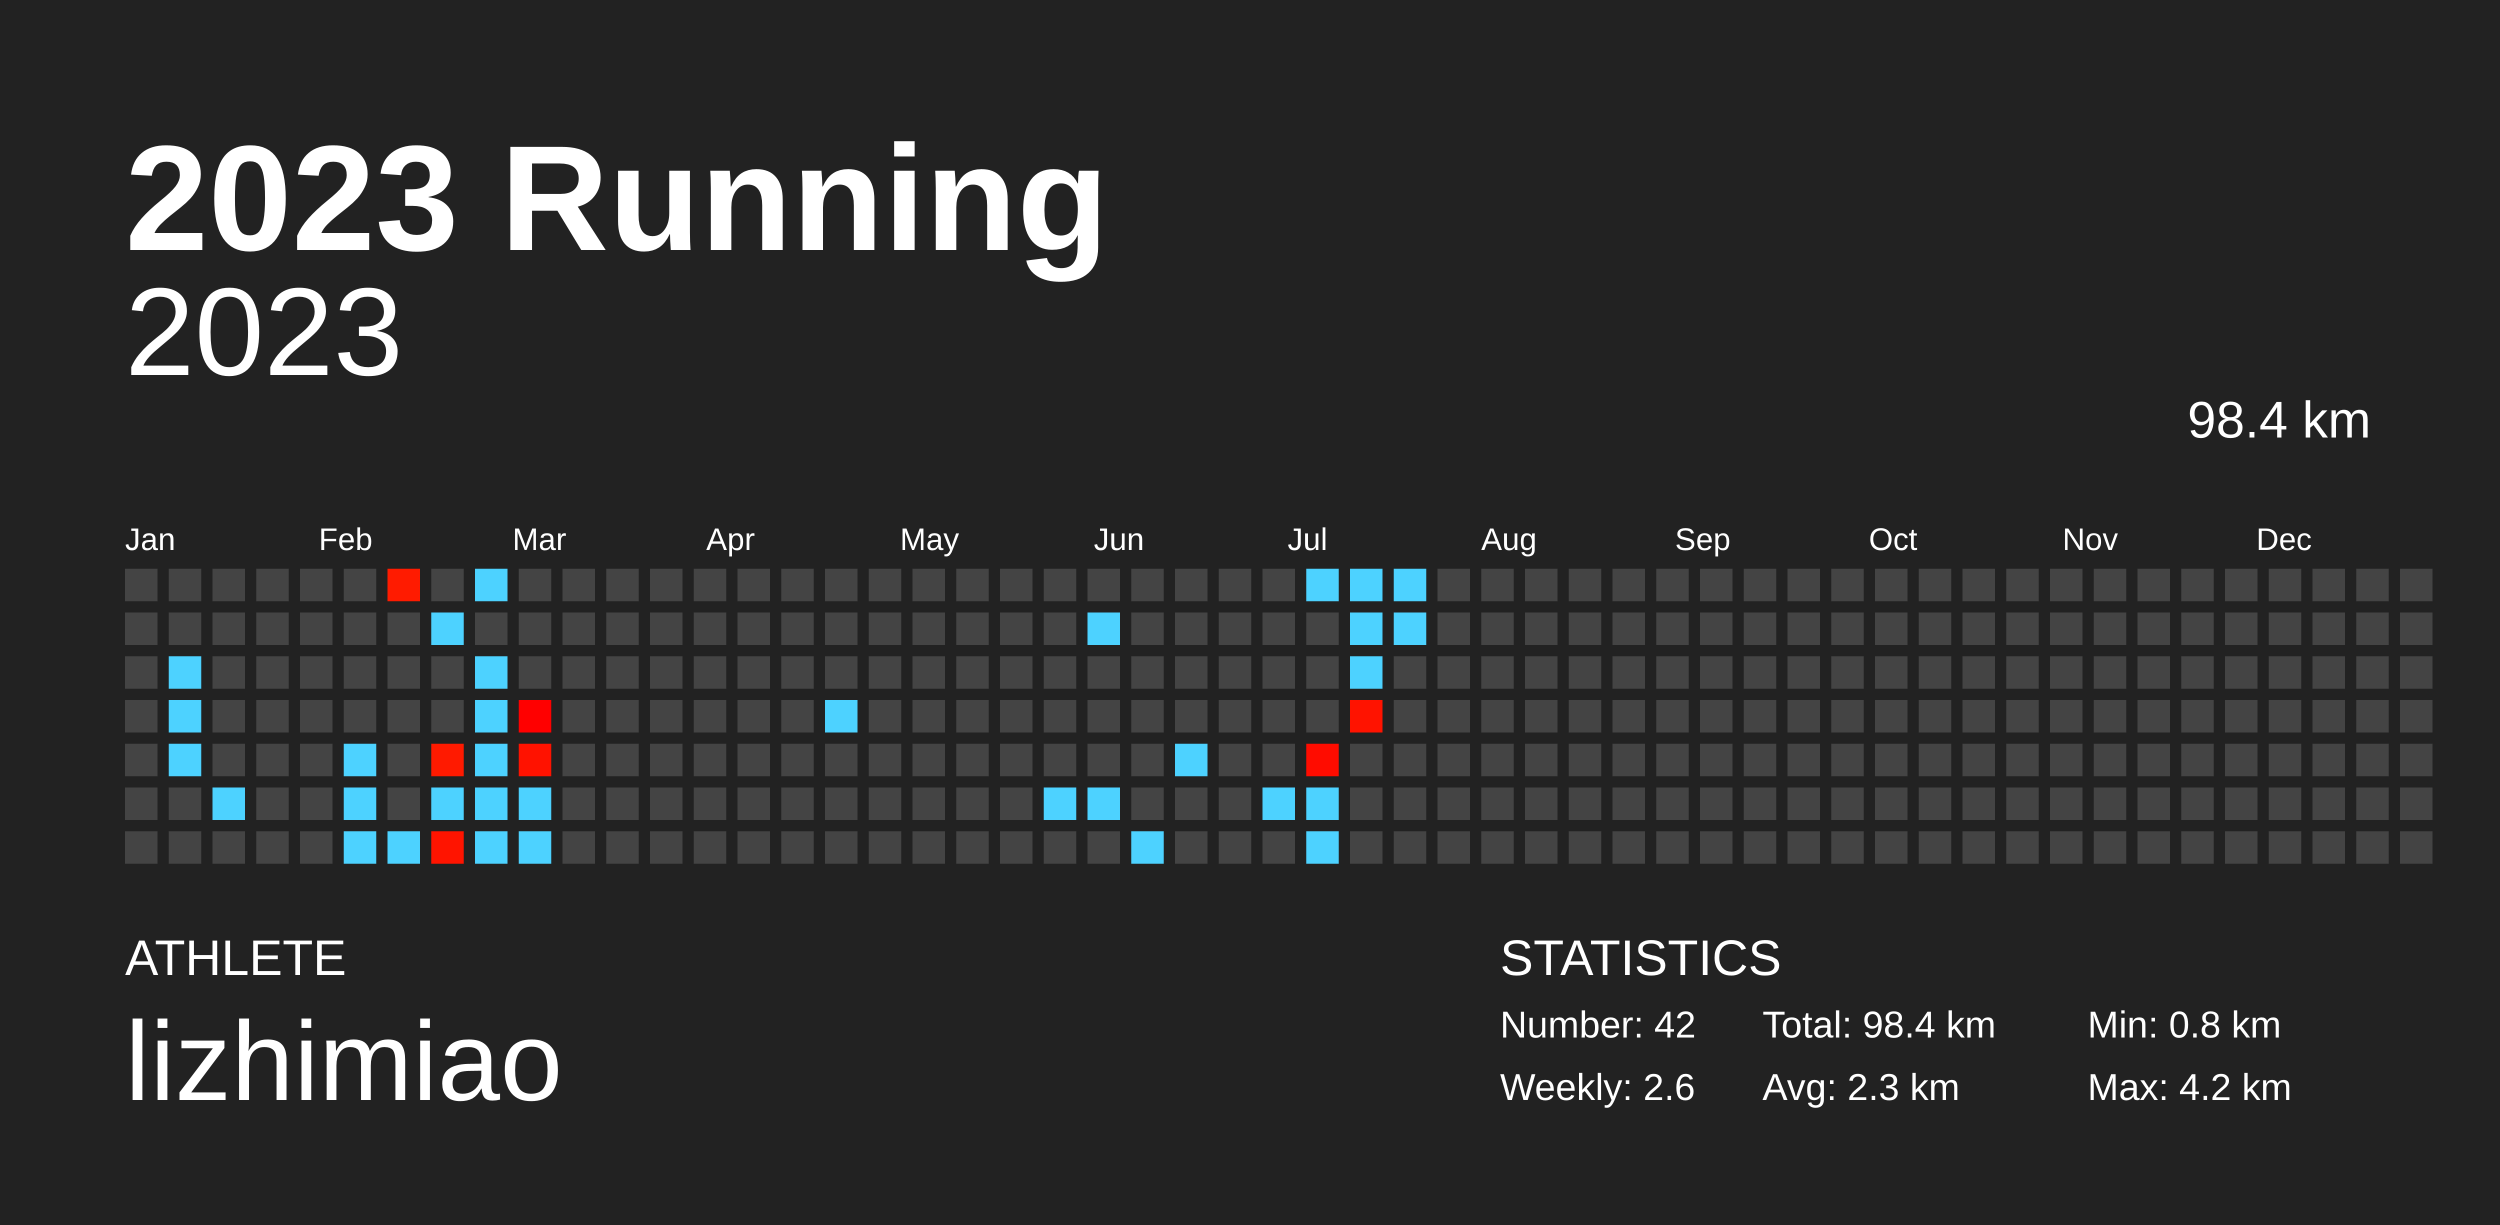
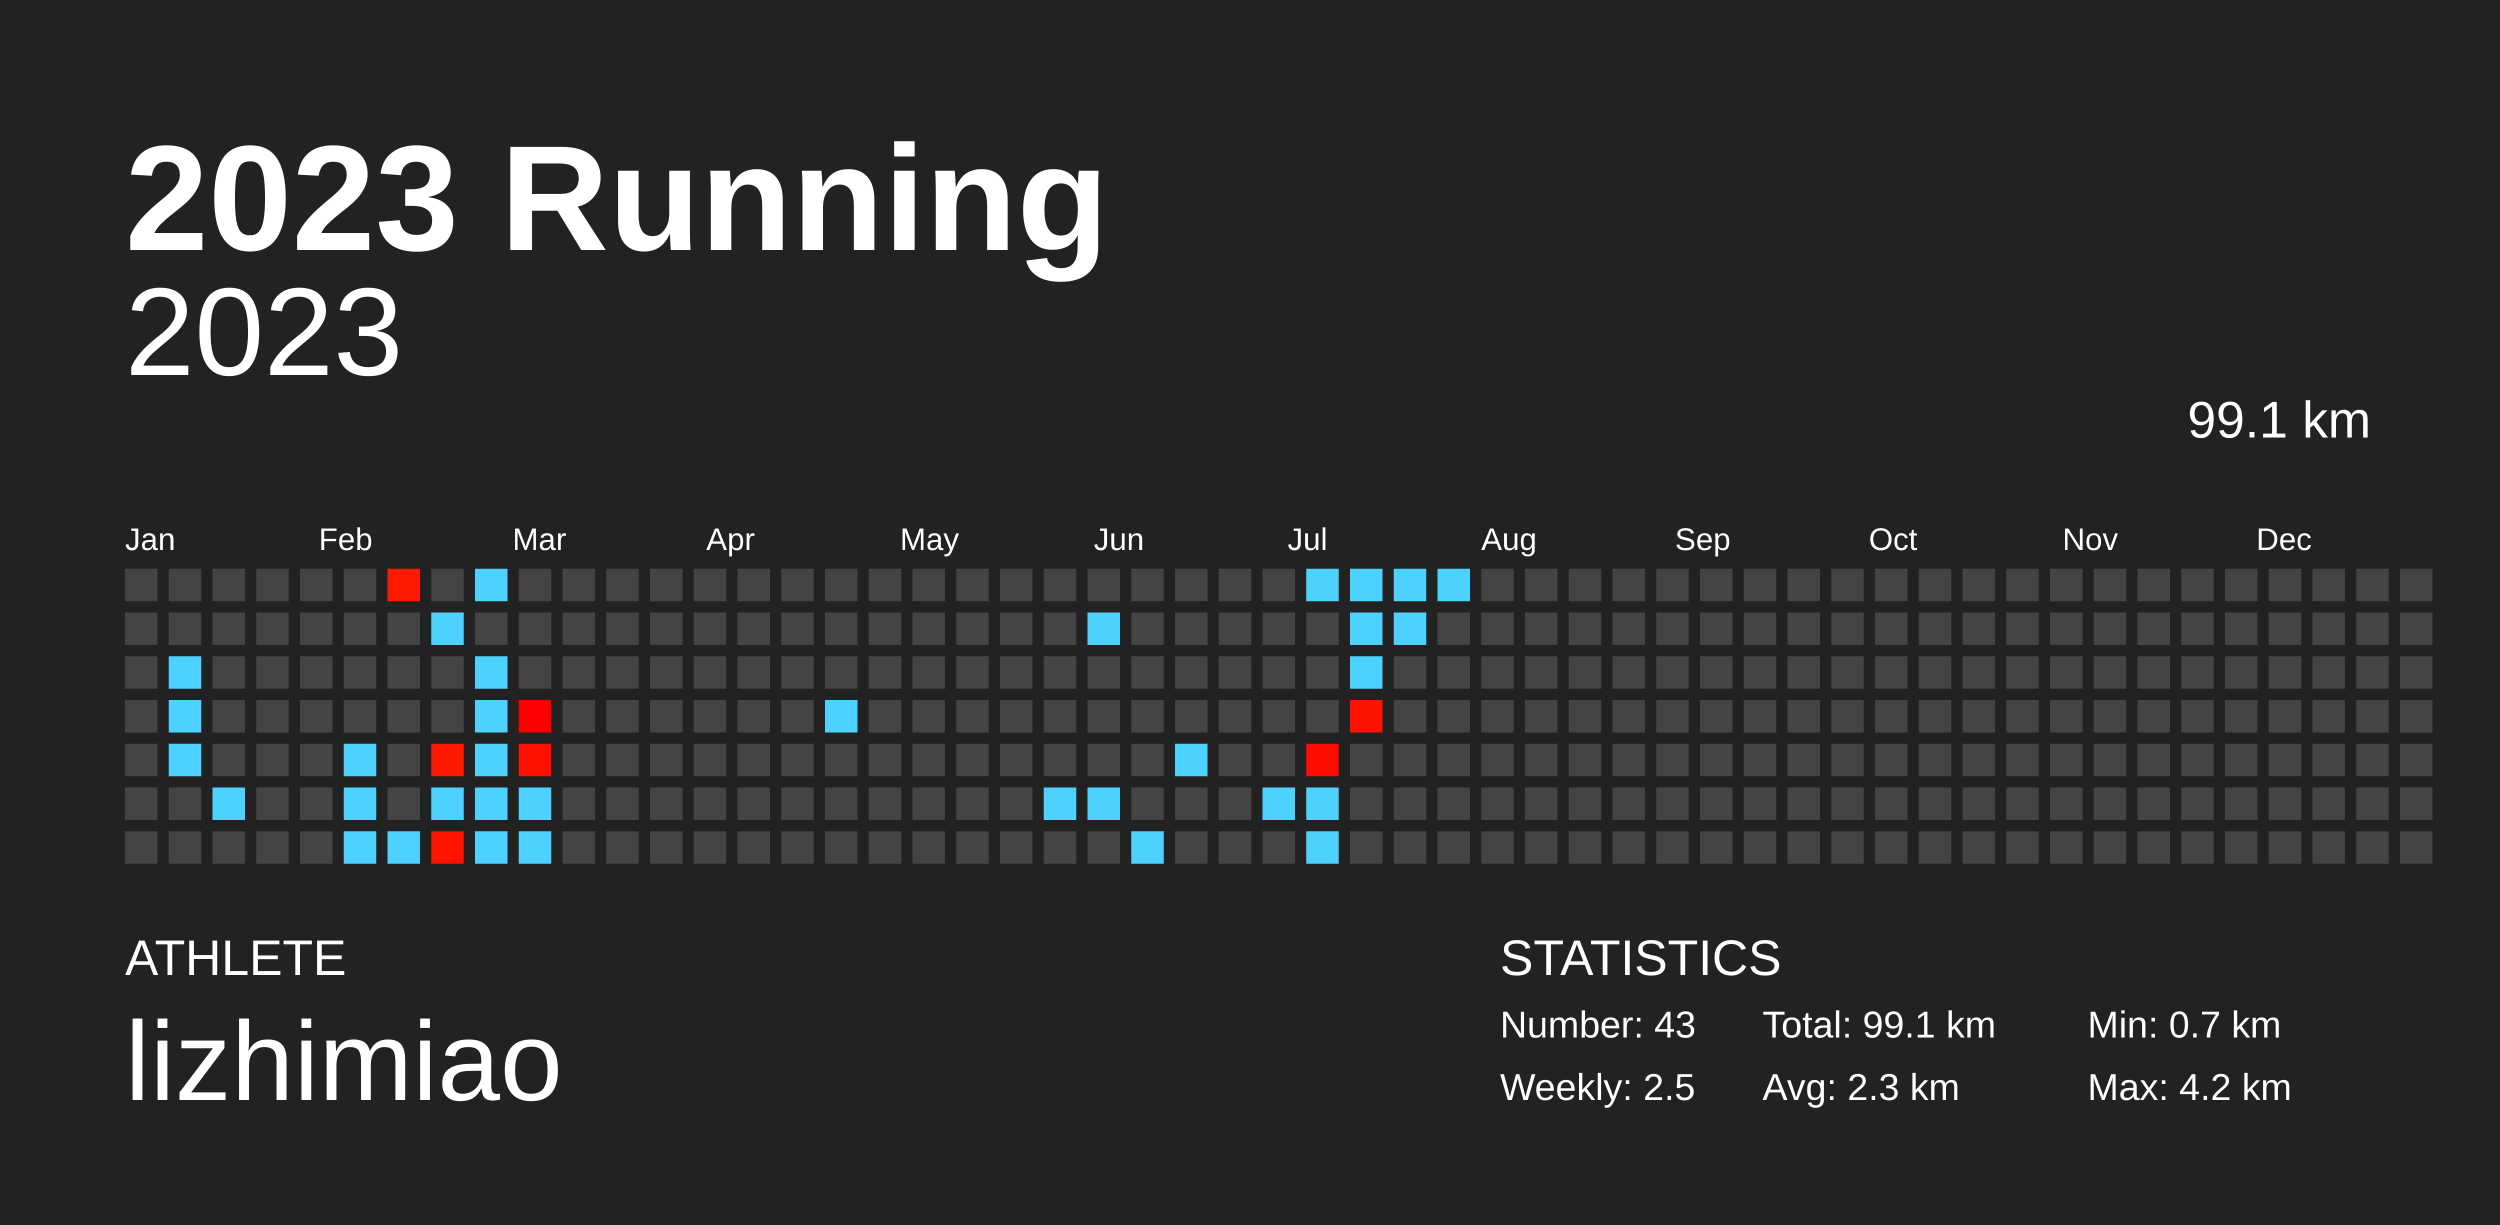
<svg xmlns="http://www.w3.org/2000/svg" baseProfile="full" height="98mm" version="1.1" viewBox="0,0,200,98" width="200mm">
  <defs />
  <rect fill="#222222" height="98" width="200" x="0" y="0" />
  <text fill="#FFFFFF" style="font-size:12px; font-family:Arial; font-weight:bold;" x="10" y="20">2023 Running</text>
  <text fill="#FFFFFF" style="font-size:4px; font-family:Arial" x="10" y="78">ATHLETE</text>
  <text fill="#FFFFFF" style="font-size:9px; font-family:Arial" x="10" y="88">lizhimiao</text>
  <text fill="#FFFFFF" style="font-size:4px; font-family:Arial" x="120" y="78">STATISTICS</text>
-   <text fill="#FFFFFF" style="font-size:3px; font-family:Arial" x="120" y="83">Number: 42</text>
-   <text fill="#FFFFFF" style="font-size:3px; font-family:Arial" x="120" y="88">Weekly: 2.6</text>
-   <text fill="#FFFFFF" style="font-size:3px; font-family:Arial" x="141" y="83">Total: 98.4 km</text>
+   <text fill="#FFFFFF" style="font-size:3px; font-family:Arial" x="120" y="83">Number: 43</text>
+   <text fill="#FFFFFF" style="font-size:3px; font-family:Arial" x="120" y="88">Weekly: 2.5</text>
+   <text fill="#FFFFFF" style="font-size:3px; font-family:Arial" x="141" y="83">Total: 99.1 km</text>
  <text fill="#FFFFFF" style="font-size:3px; font-family:Arial" x="141" y="88">Avg: 2.3 km</text>
-   <text fill="#FFFFFF" style="font-size:3px; font-family:Arial" x="167" y="83">Min: 0.8 km</text>
+   <text fill="#FFFFFF" style="font-size:3px; font-family:Arial" x="167" y="83">Min: 0.7 km</text>
  <text fill="#FFFFFF" style="font-size:3px; font-family:Arial" x="167" y="88">Max: 4.2 km</text>
  <text alignment-baseline="hanging" fill="#FFFFFF" style="font-size:10.0px; font-family:Arial;" x="10" y="30">2023</text>
-   <text alignment-baseline="hanging" fill="#FFFFFF" style="font-size:4.125px; font-family:Arial;" x="175" y="35">98.4 km</text>
+   <text alignment-baseline="hanging" fill="#FFFFFF" style="font-size:4.125px; font-family:Arial;" x="175" y="35">99.1 km</text>
  <text fill="#FFFFFF" style="font-size:2.5px; font-family:Arial" x="10.0" y="44">Jan</text>
  <text fill="#FFFFFF" style="font-size:2.5px; font-family:Arial" x="25.5" y="44">Feb</text>
  <text fill="#FFFFFF" style="font-size:2.5px; font-family:Arial" x="41.0" y="44">Mar</text>
  <text fill="#FFFFFF" style="font-size:2.5px; font-family:Arial" x="56.5" y="44">Apr</text>
  <text fill="#FFFFFF" style="font-size:2.5px; font-family:Arial" x="72.0" y="44">May</text>
  <text fill="#FFFFFF" style="font-size:2.5px; font-family:Arial" x="87.5" y="44">Jun</text>
  <text fill="#FFFFFF" style="font-size:2.5px; font-family:Arial" x="103.0" y="44">Jul</text>
  <text fill="#FFFFFF" style="font-size:2.5px; font-family:Arial" x="118.5" y="44">Aug</text>
  <text fill="#FFFFFF" style="font-size:2.5px; font-family:Arial" x="134.0" y="44">Sep</text>
  <text fill="#FFFFFF" style="font-size:2.5px; font-family:Arial" x="149.5" y="44">Oct</text>
  <text fill="#FFFFFF" style="font-size:2.5px; font-family:Arial" x="165.0" y="44">Nov</text>
  <text fill="#FFFFFF" style="font-size:2.5px; font-family:Arial" x="180.5" y="44">Dec</text>
  <rect fill="#444444" height="2.6" width="2.6" x="10.0" y="45.5" />
  <rect fill="#444444" height="2.6" width="2.6" x="10.0" y="49.0" />
  <rect fill="#444444" height="2.6" width="2.6" x="10.0" y="52.5" />
  <rect fill="#444444" height="2.6" width="2.6" x="10.0" y="56.0" />
  <rect fill="#444444" height="2.6" width="2.6" x="10.0" y="59.5" />
  <rect fill="#444444" height="2.6" width="2.6" x="10.0" y="63.0" />
  <rect fill="#444444" height="2.6" width="2.6" x="10.0" y="66.5" />
  <rect fill="#444444" height="2.6" width="2.6" x="13.5" y="45.5" />
  <rect fill="#444444" height="2.6" width="2.6" x="13.5" y="49.0" />
  <rect fill="#4dd2ff" height="2.6" width="2.6" x="13.5" y="52.5" />
  <rect fill="#4dd2ff" height="2.6" width="2.6" x="13.5" y="56.0" />
  <rect fill="#4dd2ff" height="2.6" width="2.6" x="13.5" y="59.5" />
  <rect fill="#444444" height="2.6" width="2.6" x="13.5" y="63.0" />
  <rect fill="#444444" height="2.6" width="2.6" x="13.5" y="66.5" />
  <rect fill="#444444" height="2.6" width="2.6" x="17.0" y="45.5" />
  <rect fill="#444444" height="2.6" width="2.6" x="17.0" y="49.0" />
  <rect fill="#444444" height="2.6" width="2.6" x="17.0" y="52.5" />
  <rect fill="#444444" height="2.6" width="2.6" x="17.0" y="56.0" />
  <rect fill="#444444" height="2.6" width="2.6" x="17.0" y="59.5" />
  <rect fill="#4dd2ff" height="2.6" width="2.6" x="17.0" y="63.0" />
  <rect fill="#444444" height="2.6" width="2.6" x="17.0" y="66.5" />
  <rect fill="#444444" height="2.6" width="2.6" x="20.5" y="45.5" />
  <rect fill="#444444" height="2.6" width="2.6" x="20.5" y="49.0" />
  <rect fill="#444444" height="2.6" width="2.6" x="20.5" y="52.5" />
  <rect fill="#444444" height="2.6" width="2.6" x="20.5" y="56.0" />
  <rect fill="#444444" height="2.6" width="2.6" x="20.5" y="59.5" />
  <rect fill="#444444" height="2.6" width="2.6" x="20.5" y="63.0" />
  <rect fill="#444444" height="2.6" width="2.6" x="20.5" y="66.5" />
  <rect fill="#444444" height="2.6" width="2.6" x="24.0" y="45.5" />
  <rect fill="#444444" height="2.6" width="2.6" x="24.0" y="49.0" />
  <rect fill="#444444" height="2.6" width="2.6" x="24.0" y="52.5" />
  <rect fill="#444444" height="2.6" width="2.6" x="24.0" y="56.0" />
  <rect fill="#444444" height="2.6" width="2.6" x="24.0" y="59.5" />
  <rect fill="#444444" height="2.6" width="2.6" x="24.0" y="63.0" />
  <rect fill="#444444" height="2.6" width="2.6" x="24.0" y="66.5" />
  <rect fill="#444444" height="2.6" width="2.6" x="27.5" y="45.5" />
  <rect fill="#444444" height="2.6" width="2.6" x="27.5" y="49.0" />
  <rect fill="#444444" height="2.6" width="2.6" x="27.5" y="52.5" />
  <rect fill="#444444" height="2.6" width="2.6" x="27.5" y="56.0" />
  <rect fill="#4dd2ff" height="2.6" width="2.6" x="27.5" y="59.5" />
  <rect fill="#4dd2ff" height="2.6" width="2.6" x="27.5" y="63.0" />
  <rect fill="#4dd2ff" height="2.6" width="2.6" x="27.5" y="66.5" />
-   <rect fill="#ff1b00" height="2.6" width="2.6" x="31.0" y="45.5" />
+   <rect fill="#ff1a00" height="2.6" width="2.6" x="31.0" y="45.5" />
  <rect fill="#444444" height="2.6" width="2.6" x="31.0" y="49.0" />
  <rect fill="#444444" height="2.6" width="2.6" x="31.0" y="52.5" />
  <rect fill="#444444" height="2.6" width="2.6" x="31.0" y="56.0" />
  <rect fill="#444444" height="2.6" width="2.6" x="31.0" y="59.5" />
  <rect fill="#444444" height="2.6" width="2.6" x="31.0" y="63.0" />
  <rect fill="#4dd2ff" height="2.6" width="2.6" x="31.0" y="66.5" />
  <rect fill="#444444" height="2.6" width="2.6" x="34.5" y="45.5" />
  <rect fill="#4dd2ff" height="2.6" width="2.6" x="34.5" y="49.0" />
  <rect fill="#444444" height="2.6" width="2.6" x="34.5" y="52.5" />
  <rect fill="#444444" height="2.6" width="2.6" x="34.5" y="56.0" />
-   <rect fill="#ff1a00" height="2.6" width="2.6" x="34.5" y="59.5" />
+   <rect fill="#ff1900" height="2.6" width="2.6" x="34.5" y="59.5" />
  <rect fill="#4dd2ff" height="2.6" width="2.6" x="34.5" y="63.0" />
  <rect fill="#ff1400" height="2.6" width="2.6" x="34.5" y="66.5" />
  <rect fill="#4dd2ff" height="2.6" width="2.6" x="38.0" y="45.5" />
  <rect fill="#444444" height="2.6" width="2.6" x="38.0" y="49.0" />
  <rect fill="#4dd2ff" height="2.6" width="2.6" x="38.0" y="52.5" />
  <rect fill="#4dd2ff" height="2.6" width="2.6" x="38.0" y="56.0" />
  <rect fill="#4dd2ff" height="2.6" width="2.6" x="38.0" y="59.5" />
  <rect fill="#4dd2ff" height="2.6" width="2.6" x="38.0" y="63.0" />
  <rect fill="#4dd2ff" height="2.6" width="2.6" x="38.0" y="66.5" />
  <rect fill="#444444" height="2.6" width="2.6" x="41.5" y="45.5" />
  <rect fill="#444444" height="2.6" width="2.6" x="41.5" y="49.0" />
  <rect fill="#444444" height="2.6" width="2.6" x="41.5" y="52.5" />
  <rect fill="#ff0000" height="2.6" width="2.6" x="41.5" y="56.0" />
-   <rect fill="#ff1200" height="2.6" width="2.6" x="41.5" y="59.5" />
+   <rect fill="#ff1100" height="2.6" width="2.6" x="41.5" y="59.5" />
  <rect fill="#4dd2ff" height="2.6" width="2.6" x="41.5" y="63.0" />
  <rect fill="#4dd2ff" height="2.6" width="2.6" x="41.5" y="66.5" />
  <rect fill="#444444" height="2.6" width="2.6" x="45.0" y="45.5" />
  <rect fill="#444444" height="2.6" width="2.6" x="45.0" y="49.0" />
  <rect fill="#444444" height="2.6" width="2.6" x="45.0" y="52.5" />
  <rect fill="#444444" height="2.6" width="2.6" x="45.0" y="56.0" />
  <rect fill="#444444" height="2.6" width="2.6" x="45.0" y="59.5" />
  <rect fill="#444444" height="2.6" width="2.6" x="45.0" y="63.0" />
  <rect fill="#444444" height="2.6" width="2.6" x="45.0" y="66.5" />
  <rect fill="#444444" height="2.6" width="2.6" x="48.5" y="45.5" />
  <rect fill="#444444" height="2.6" width="2.6" x="48.5" y="49.0" />
  <rect fill="#444444" height="2.6" width="2.6" x="48.5" y="52.5" />
  <rect fill="#444444" height="2.6" width="2.6" x="48.5" y="56.0" />
  <rect fill="#444444" height="2.6" width="2.6" x="48.5" y="59.5" />
  <rect fill="#444444" height="2.6" width="2.6" x="48.5" y="63.0" />
  <rect fill="#444444" height="2.6" width="2.6" x="48.5" y="66.5" />
  <rect fill="#444444" height="2.6" width="2.6" x="52.0" y="45.5" />
  <rect fill="#444444" height="2.6" width="2.6" x="52.0" y="49.0" />
  <rect fill="#444444" height="2.6" width="2.6" x="52.0" y="52.5" />
  <rect fill="#444444" height="2.6" width="2.6" x="52.0" y="56.0" />
  <rect fill="#444444" height="2.6" width="2.6" x="52.0" y="59.5" />
  <rect fill="#444444" height="2.6" width="2.6" x="52.0" y="63.0" />
  <rect fill="#444444" height="2.6" width="2.6" x="52.0" y="66.5" />
  <rect fill="#444444" height="2.6" width="2.6" x="55.5" y="45.5" />
  <rect fill="#444444" height="2.6" width="2.6" x="55.5" y="49.0" />
  <rect fill="#444444" height="2.6" width="2.6" x="55.5" y="52.5" />
  <rect fill="#444444" height="2.6" width="2.6" x="55.5" y="56.0" />
  <rect fill="#444444" height="2.6" width="2.6" x="55.5" y="59.5" />
  <rect fill="#444444" height="2.6" width="2.6" x="55.5" y="63.0" />
  <rect fill="#444444" height="2.6" width="2.6" x="55.5" y="66.5" />
  <rect fill="#444444" height="2.6" width="2.6" x="59.0" y="45.5" />
  <rect fill="#444444" height="2.6" width="2.6" x="59.0" y="49.0" />
  <rect fill="#444444" height="2.6" width="2.6" x="59.0" y="52.5" />
  <rect fill="#444444" height="2.6" width="2.6" x="59.0" y="56.0" />
  <rect fill="#444444" height="2.6" width="2.6" x="59.0" y="59.5" />
  <rect fill="#444444" height="2.6" width="2.6" x="59.0" y="63.0" />
  <rect fill="#444444" height="2.6" width="2.6" x="59.0" y="66.5" />
  <rect fill="#444444" height="2.6" width="2.6" x="62.5" y="45.5" />
  <rect fill="#444444" height="2.6" width="2.6" x="62.5" y="49.0" />
  <rect fill="#444444" height="2.6" width="2.6" x="62.5" y="52.5" />
  <rect fill="#444444" height="2.6" width="2.6" x="62.5" y="56.0" />
  <rect fill="#444444" height="2.6" width="2.6" x="62.5" y="59.5" />
  <rect fill="#444444" height="2.6" width="2.6" x="62.5" y="63.0" />
  <rect fill="#444444" height="2.6" width="2.6" x="62.5" y="66.5" />
  <rect fill="#444444" height="2.6" width="2.6" x="66.0" y="45.5" />
  <rect fill="#444444" height="2.6" width="2.6" x="66.0" y="49.0" />
  <rect fill="#444444" height="2.6" width="2.6" x="66.0" y="52.5" />
  <rect fill="#4dd2ff" height="2.6" width="2.6" x="66.0" y="56.0" />
  <rect fill="#444444" height="2.6" width="2.6" x="66.0" y="59.5" />
  <rect fill="#444444" height="2.6" width="2.6" x="66.0" y="63.0" />
  <rect fill="#444444" height="2.6" width="2.6" x="66.0" y="66.5" />
  <rect fill="#444444" height="2.6" width="2.6" x="69.5" y="45.5" />
  <rect fill="#444444" height="2.6" width="2.6" x="69.5" y="49.0" />
  <rect fill="#444444" height="2.6" width="2.6" x="69.5" y="52.5" />
  <rect fill="#444444" height="2.6" width="2.6" x="69.5" y="56.0" />
  <rect fill="#444444" height="2.6" width="2.6" x="69.5" y="59.5" />
  <rect fill="#444444" height="2.6" width="2.6" x="69.5" y="63.0" />
  <rect fill="#444444" height="2.6" width="2.6" x="69.5" y="66.5" />
  <rect fill="#444444" height="2.6" width="2.6" x="73.0" y="45.5" />
  <rect fill="#444444" height="2.6" width="2.6" x="73.0" y="49.0" />
  <rect fill="#444444" height="2.6" width="2.6" x="73.0" y="52.5" />
  <rect fill="#444444" height="2.6" width="2.6" x="73.0" y="56.0" />
  <rect fill="#444444" height="2.6" width="2.6" x="73.0" y="59.5" />
  <rect fill="#444444" height="2.6" width="2.6" x="73.0" y="63.0" />
  <rect fill="#444444" height="2.6" width="2.6" x="73.0" y="66.5" />
  <rect fill="#444444" height="2.6" width="2.6" x="76.5" y="45.5" />
  <rect fill="#444444" height="2.6" width="2.6" x="76.5" y="49.0" />
  <rect fill="#444444" height="2.6" width="2.6" x="76.5" y="52.5" />
  <rect fill="#444444" height="2.6" width="2.6" x="76.5" y="56.0" />
  <rect fill="#444444" height="2.6" width="2.6" x="76.5" y="59.5" />
  <rect fill="#444444" height="2.6" width="2.6" x="76.5" y="63.0" />
  <rect fill="#444444" height="2.6" width="2.6" x="76.5" y="66.5" />
  <rect fill="#444444" height="2.6" width="2.6" x="80.0" y="45.5" />
  <rect fill="#444444" height="2.6" width="2.6" x="80.0" y="49.0" />
  <rect fill="#444444" height="2.6" width="2.6" x="80.0" y="52.5" />
  <rect fill="#444444" height="2.6" width="2.6" x="80.0" y="56.0" />
  <rect fill="#444444" height="2.6" width="2.6" x="80.0" y="59.5" />
  <rect fill="#444444" height="2.6" width="2.6" x="80.0" y="63.0" />
  <rect fill="#444444" height="2.6" width="2.6" x="80.0" y="66.5" />
  <rect fill="#444444" height="2.6" width="2.6" x="83.5" y="45.5" />
  <rect fill="#444444" height="2.6" width="2.6" x="83.5" y="49.0" />
  <rect fill="#444444" height="2.6" width="2.6" x="83.5" y="52.5" />
  <rect fill="#444444" height="2.6" width="2.6" x="83.5" y="56.0" />
  <rect fill="#444444" height="2.6" width="2.6" x="83.5" y="59.5" />
  <rect fill="#4dd2ff" height="2.6" width="2.6" x="83.5" y="63.0" />
  <rect fill="#444444" height="2.6" width="2.6" x="83.5" y="66.5" />
  <rect fill="#444444" height="2.6" width="2.6" x="87.0" y="45.5" />
  <rect fill="#4dd2ff" height="2.6" width="2.6" x="87.0" y="49.0" />
  <rect fill="#444444" height="2.6" width="2.6" x="87.0" y="52.5" />
  <rect fill="#444444" height="2.6" width="2.6" x="87.0" y="56.0" />
  <rect fill="#444444" height="2.6" width="2.6" x="87.0" y="59.5" />
  <rect fill="#4dd2ff" height="2.6" width="2.6" x="87.0" y="63.0" />
  <rect fill="#444444" height="2.6" width="2.6" x="87.0" y="66.5" />
  <rect fill="#444444" height="2.6" width="2.6" x="90.5" y="45.5" />
  <rect fill="#444444" height="2.6" width="2.6" x="90.5" y="49.0" />
  <rect fill="#444444" height="2.6" width="2.6" x="90.5" y="52.5" />
  <rect fill="#444444" height="2.6" width="2.6" x="90.5" y="56.0" />
  <rect fill="#444444" height="2.6" width="2.6" x="90.5" y="59.5" />
  <rect fill="#444444" height="2.6" width="2.6" x="90.5" y="63.0" />
  <rect fill="#4dd2ff" height="2.6" width="2.6" x="90.5" y="66.5" />
  <rect fill="#444444" height="2.6" width="2.6" x="94.0" y="45.5" />
  <rect fill="#444444" height="2.6" width="2.6" x="94.0" y="49.0" />
  <rect fill="#444444" height="2.6" width="2.6" x="94.0" y="52.5" />
  <rect fill="#444444" height="2.6" width="2.6" x="94.0" y="56.0" />
  <rect fill="#4dd2ff" height="2.6" width="2.6" x="94.0" y="59.5" />
  <rect fill="#444444" height="2.6" width="2.6" x="94.0" y="63.0" />
  <rect fill="#444444" height="2.6" width="2.6" x="94.0" y="66.5" />
  <rect fill="#444444" height="2.6" width="2.6" x="97.5" y="45.5" />
  <rect fill="#444444" height="2.6" width="2.6" x="97.5" y="49.0" />
  <rect fill="#444444" height="2.6" width="2.6" x="97.5" y="52.5" />
  <rect fill="#444444" height="2.6" width="2.6" x="97.5" y="56.0" />
  <rect fill="#444444" height="2.6" width="2.6" x="97.5" y="59.5" />
  <rect fill="#444444" height="2.6" width="2.6" x="97.5" y="63.0" />
  <rect fill="#444444" height="2.6" width="2.6" x="97.5" y="66.5" />
  <rect fill="#444444" height="2.6" width="2.6" x="101.0" y="45.5" />
  <rect fill="#444444" height="2.6" width="2.6" x="101.0" y="49.0" />
  <rect fill="#444444" height="2.6" width="2.6" x="101.0" y="52.5" />
  <rect fill="#444444" height="2.6" width="2.6" x="101.0" y="56.0" />
  <rect fill="#444444" height="2.6" width="2.6" x="101.0" y="59.5" />
  <rect fill="#4dd2ff" height="2.6" width="2.6" x="101.0" y="63.0" />
  <rect fill="#444444" height="2.6" width="2.6" x="101.0" y="66.5" />
  <rect fill="#4dd2ff" height="2.6" width="2.6" x="104.5" y="45.5" />
  <rect fill="#444444" height="2.6" width="2.6" x="104.5" y="49.0" />
  <rect fill="#444444" height="2.6" width="2.6" x="104.5" y="52.5" />
  <rect fill="#444444" height="2.6" width="2.6" x="104.5" y="56.0" />
  <rect fill="#ff0c00" height="2.6" width="2.6" x="104.5" y="59.5" />
  <rect fill="#4dd2ff" height="2.6" width="2.6" x="104.5" y="63.0" />
  <rect fill="#4dd2ff" height="2.6" width="2.6" x="104.5" y="66.5" />
  <rect fill="#4dd2ff" height="2.6" width="2.6" x="108.0" y="45.5" />
  <rect fill="#4dd2ff" height="2.6" width="2.6" x="108.0" y="49.0" />
  <rect fill="#4dd2ff" height="2.6" width="2.6" x="108.0" y="52.5" />
-   <rect fill="#ff1300" height="2.6" width="2.6" x="108.0" y="56.0" />
+   <rect fill="#ff1200" height="2.6" width="2.6" x="108.0" y="56.0" />
  <rect fill="#444444" height="2.6" width="2.6" x="108.0" y="59.5" />
  <rect fill="#444444" height="2.6" width="2.6" x="108.0" y="63.0" />
  <rect fill="#444444" height="2.6" width="2.6" x="108.0" y="66.5" />
  <rect fill="#4dd2ff" height="2.6" width="2.6" x="111.5" y="45.5" />
  <rect fill="#4dd2ff" height="2.6" width="2.6" x="111.5" y="49.0" />
  <rect fill="#444444" height="2.6" width="2.6" x="111.5" y="52.5" />
  <rect fill="#444444" height="2.6" width="2.6" x="111.5" y="56.0" />
  <rect fill="#444444" height="2.6" width="2.6" x="111.5" y="59.5" />
  <rect fill="#444444" height="2.6" width="2.6" x="111.5" y="63.0" />
  <rect fill="#444444" height="2.6" width="2.6" x="111.5" y="66.5" />
-   <rect fill="#444444" height="2.6" width="2.6" x="115.0" y="45.5" />
+   <rect fill="#4dd2ff" height="2.6" width="2.6" x="115.0" y="45.5" />
  <rect fill="#444444" height="2.6" width="2.6" x="115.0" y="49.0" />
  <rect fill="#444444" height="2.6" width="2.6" x="115.0" y="52.5" />
  <rect fill="#444444" height="2.6" width="2.6" x="115.0" y="56.0" />
  <rect fill="#444444" height="2.6" width="2.6" x="115.0" y="59.5" />
  <rect fill="#444444" height="2.6" width="2.6" x="115.0" y="63.0" />
  <rect fill="#444444" height="2.6" width="2.6" x="115.0" y="66.5" />
  <rect fill="#444444" height="2.6" width="2.6" x="118.5" y="45.5" />
  <rect fill="#444444" height="2.6" width="2.6" x="118.5" y="49.0" />
  <rect fill="#444444" height="2.6" width="2.6" x="118.5" y="52.5" />
  <rect fill="#444444" height="2.6" width="2.6" x="118.5" y="56.0" />
  <rect fill="#444444" height="2.6" width="2.6" x="118.5" y="59.5" />
  <rect fill="#444444" height="2.6" width="2.6" x="118.5" y="63.0" />
  <rect fill="#444444" height="2.6" width="2.6" x="118.5" y="66.5" />
  <rect fill="#444444" height="2.6" width="2.6" x="122.0" y="45.5" />
  <rect fill="#444444" height="2.6" width="2.6" x="122.0" y="49.0" />
  <rect fill="#444444" height="2.6" width="2.6" x="122.0" y="52.5" />
  <rect fill="#444444" height="2.6" width="2.6" x="122.0" y="56.0" />
  <rect fill="#444444" height="2.6" width="2.6" x="122.0" y="59.5" />
  <rect fill="#444444" height="2.6" width="2.6" x="122.0" y="63.0" />
  <rect fill="#444444" height="2.6" width="2.6" x="122.0" y="66.5" />
  <rect fill="#444444" height="2.6" width="2.6" x="125.5" y="45.5" />
  <rect fill="#444444" height="2.6" width="2.6" x="125.5" y="49.0" />
  <rect fill="#444444" height="2.6" width="2.6" x="125.5" y="52.5" />
  <rect fill="#444444" height="2.6" width="2.6" x="125.5" y="56.0" />
  <rect fill="#444444" height="2.6" width="2.6" x="125.5" y="59.5" />
  <rect fill="#444444" height="2.6" width="2.6" x="125.5" y="63.0" />
  <rect fill="#444444" height="2.6" width="2.6" x="125.5" y="66.5" />
  <rect fill="#444444" height="2.6" width="2.6" x="129.0" y="45.5" />
  <rect fill="#444444" height="2.6" width="2.6" x="129.0" y="49.0" />
  <rect fill="#444444" height="2.6" width="2.6" x="129.0" y="52.5" />
  <rect fill="#444444" height="2.6" width="2.6" x="129.0" y="56.0" />
  <rect fill="#444444" height="2.6" width="2.6" x="129.0" y="59.5" />
  <rect fill="#444444" height="2.6" width="2.6" x="129.0" y="63.0" />
  <rect fill="#444444" height="2.6" width="2.6" x="129.0" y="66.5" />
  <rect fill="#444444" height="2.6" width="2.6" x="132.5" y="45.5" />
  <rect fill="#444444" height="2.6" width="2.6" x="132.5" y="49.0" />
  <rect fill="#444444" height="2.6" width="2.6" x="132.5" y="52.5" />
  <rect fill="#444444" height="2.6" width="2.6" x="132.5" y="56.0" />
  <rect fill="#444444" height="2.6" width="2.6" x="132.5" y="59.5" />
  <rect fill="#444444" height="2.6" width="2.6" x="132.5" y="63.0" />
  <rect fill="#444444" height="2.6" width="2.6" x="132.5" y="66.5" />
  <rect fill="#444444" height="2.6" width="2.6" x="136.0" y="45.5" />
  <rect fill="#444444" height="2.6" width="2.6" x="136.0" y="49.0" />
  <rect fill="#444444" height="2.6" width="2.6" x="136.0" y="52.5" />
  <rect fill="#444444" height="2.6" width="2.6" x="136.0" y="56.0" />
  <rect fill="#444444" height="2.6" width="2.6" x="136.0" y="59.5" />
  <rect fill="#444444" height="2.6" width="2.6" x="136.0" y="63.0" />
  <rect fill="#444444" height="2.6" width="2.6" x="136.0" y="66.5" />
  <rect fill="#444444" height="2.6" width="2.6" x="139.5" y="45.5" />
  <rect fill="#444444" height="2.6" width="2.6" x="139.5" y="49.0" />
  <rect fill="#444444" height="2.6" width="2.6" x="139.5" y="52.5" />
  <rect fill="#444444" height="2.6" width="2.6" x="139.5" y="56.0" />
  <rect fill="#444444" height="2.6" width="2.6" x="139.5" y="59.5" />
  <rect fill="#444444" height="2.6" width="2.6" x="139.5" y="63.0" />
  <rect fill="#444444" height="2.6" width="2.6" x="139.5" y="66.5" />
  <rect fill="#444444" height="2.6" width="2.6" x="143.0" y="45.5" />
  <rect fill="#444444" height="2.6" width="2.6" x="143.0" y="49.0" />
  <rect fill="#444444" height="2.6" width="2.6" x="143.0" y="52.5" />
  <rect fill="#444444" height="2.6" width="2.6" x="143.0" y="56.0" />
  <rect fill="#444444" height="2.6" width="2.6" x="143.0" y="59.5" />
  <rect fill="#444444" height="2.6" width="2.6" x="143.0" y="63.0" />
  <rect fill="#444444" height="2.6" width="2.6" x="143.0" y="66.5" />
  <rect fill="#444444" height="2.6" width="2.6" x="146.5" y="45.5" />
  <rect fill="#444444" height="2.6" width="2.6" x="146.5" y="49.0" />
  <rect fill="#444444" height="2.6" width="2.6" x="146.5" y="52.5" />
  <rect fill="#444444" height="2.6" width="2.6" x="146.5" y="56.0" />
  <rect fill="#444444" height="2.6" width="2.6" x="146.5" y="59.5" />
  <rect fill="#444444" height="2.6" width="2.6" x="146.5" y="63.0" />
  <rect fill="#444444" height="2.6" width="2.6" x="146.5" y="66.5" />
  <rect fill="#444444" height="2.6" width="2.6" x="150.0" y="45.5" />
  <rect fill="#444444" height="2.6" width="2.6" x="150.0" y="49.0" />
  <rect fill="#444444" height="2.6" width="2.6" x="150.0" y="52.5" />
  <rect fill="#444444" height="2.6" width="2.6" x="150.0" y="56.0" />
  <rect fill="#444444" height="2.6" width="2.6" x="150.0" y="59.5" />
  <rect fill="#444444" height="2.6" width="2.6" x="150.0" y="63.0" />
  <rect fill="#444444" height="2.6" width="2.6" x="150.0" y="66.5" />
  <rect fill="#444444" height="2.6" width="2.6" x="153.5" y="45.5" />
  <rect fill="#444444" height="2.6" width="2.6" x="153.5" y="49.0" />
  <rect fill="#444444" height="2.6" width="2.6" x="153.5" y="52.5" />
  <rect fill="#444444" height="2.6" width="2.6" x="153.5" y="56.0" />
  <rect fill="#444444" height="2.6" width="2.6" x="153.5" y="59.5" />
  <rect fill="#444444" height="2.6" width="2.6" x="153.5" y="63.0" />
  <rect fill="#444444" height="2.6" width="2.6" x="153.5" y="66.5" />
  <rect fill="#444444" height="2.6" width="2.6" x="157.0" y="45.5" />
  <rect fill="#444444" height="2.6" width="2.6" x="157.0" y="49.0" />
  <rect fill="#444444" height="2.6" width="2.6" x="157.0" y="52.5" />
  <rect fill="#444444" height="2.6" width="2.6" x="157.0" y="56.0" />
  <rect fill="#444444" height="2.6" width="2.6" x="157.0" y="59.5" />
  <rect fill="#444444" height="2.6" width="2.6" x="157.0" y="63.0" />
  <rect fill="#444444" height="2.6" width="2.6" x="157.0" y="66.5" />
  <rect fill="#444444" height="2.6" width="2.6" x="160.5" y="45.5" />
  <rect fill="#444444" height="2.6" width="2.6" x="160.5" y="49.0" />
  <rect fill="#444444" height="2.6" width="2.6" x="160.5" y="52.5" />
  <rect fill="#444444" height="2.6" width="2.6" x="160.5" y="56.0" />
  <rect fill="#444444" height="2.6" width="2.6" x="160.5" y="59.5" />
  <rect fill="#444444" height="2.6" width="2.6" x="160.5" y="63.0" />
  <rect fill="#444444" height="2.6" width="2.6" x="160.5" y="66.5" />
  <rect fill="#444444" height="2.6" width="2.6" x="164.0" y="45.5" />
  <rect fill="#444444" height="2.6" width="2.6" x="164.0" y="49.0" />
  <rect fill="#444444" height="2.6" width="2.6" x="164.0" y="52.5" />
  <rect fill="#444444" height="2.6" width="2.6" x="164.0" y="56.0" />
  <rect fill="#444444" height="2.6" width="2.6" x="164.0" y="59.5" />
  <rect fill="#444444" height="2.6" width="2.6" x="164.0" y="63.0" />
  <rect fill="#444444" height="2.6" width="2.6" x="164.0" y="66.5" />
  <rect fill="#444444" height="2.6" width="2.6" x="167.5" y="45.5" />
  <rect fill="#444444" height="2.6" width="2.6" x="167.5" y="49.0" />
  <rect fill="#444444" height="2.6" width="2.6" x="167.5" y="52.5" />
  <rect fill="#444444" height="2.6" width="2.6" x="167.5" y="56.0" />
  <rect fill="#444444" height="2.6" width="2.6" x="167.5" y="59.5" />
  <rect fill="#444444" height="2.6" width="2.6" x="167.5" y="63.0" />
  <rect fill="#444444" height="2.6" width="2.6" x="167.5" y="66.5" />
  <rect fill="#444444" height="2.6" width="2.6" x="171.0" y="45.5" />
  <rect fill="#444444" height="2.6" width="2.6" x="171.0" y="49.0" />
  <rect fill="#444444" height="2.6" width="2.6" x="171.0" y="52.5" />
  <rect fill="#444444" height="2.6" width="2.6" x="171.0" y="56.0" />
  <rect fill="#444444" height="2.6" width="2.6" x="171.0" y="59.5" />
  <rect fill="#444444" height="2.6" width="2.6" x="171.0" y="63.0" />
  <rect fill="#444444" height="2.6" width="2.6" x="171.0" y="66.5" />
  <rect fill="#444444" height="2.6" width="2.6" x="174.5" y="45.5" />
  <rect fill="#444444" height="2.6" width="2.6" x="174.5" y="49.0" />
  <rect fill="#444444" height="2.6" width="2.6" x="174.5" y="52.5" />
  <rect fill="#444444" height="2.6" width="2.6" x="174.5" y="56.0" />
  <rect fill="#444444" height="2.6" width="2.6" x="174.5" y="59.5" />
  <rect fill="#444444" height="2.6" width="2.6" x="174.5" y="63.0" />
  <rect fill="#444444" height="2.6" width="2.6" x="174.5" y="66.5" />
  <rect fill="#444444" height="2.6" width="2.6" x="178.0" y="45.5" />
  <rect fill="#444444" height="2.6" width="2.6" x="178.0" y="49.0" />
  <rect fill="#444444" height="2.6" width="2.6" x="178.0" y="52.5" />
  <rect fill="#444444" height="2.6" width="2.6" x="178.0" y="56.0" />
  <rect fill="#444444" height="2.6" width="2.6" x="178.0" y="59.5" />
  <rect fill="#444444" height="2.6" width="2.6" x="178.0" y="63.0" />
  <rect fill="#444444" height="2.6" width="2.6" x="178.0" y="66.5" />
  <rect fill="#444444" height="2.6" width="2.6" x="181.5" y="45.5" />
  <rect fill="#444444" height="2.6" width="2.6" x="181.5" y="49.0" />
  <rect fill="#444444" height="2.6" width="2.6" x="181.5" y="52.5" />
  <rect fill="#444444" height="2.6" width="2.6" x="181.5" y="56.0" />
  <rect fill="#444444" height="2.6" width="2.6" x="181.5" y="59.5" />
  <rect fill="#444444" height="2.6" width="2.6" x="181.5" y="63.0" />
  <rect fill="#444444" height="2.6" width="2.6" x="181.5" y="66.5" />
  <rect fill="#444444" height="2.6" width="2.6" x="185.0" y="45.5" />
  <rect fill="#444444" height="2.6" width="2.6" x="185.0" y="49.0" />
  <rect fill="#444444" height="2.6" width="2.6" x="185.0" y="52.5" />
  <rect fill="#444444" height="2.6" width="2.6" x="185.0" y="56.0" />
  <rect fill="#444444" height="2.6" width="2.6" x="185.0" y="59.5" />
  <rect fill="#444444" height="2.6" width="2.6" x="185.0" y="63.0" />
  <rect fill="#444444" height="2.6" width="2.6" x="185.0" y="66.5" />
  <rect fill="#444444" height="2.6" width="2.6" x="188.5" y="45.5" />
  <rect fill="#444444" height="2.6" width="2.6" x="188.5" y="49.0" />
  <rect fill="#444444" height="2.6" width="2.6" x="188.5" y="52.5" />
  <rect fill="#444444" height="2.6" width="2.6" x="188.5" y="56.0" />
  <rect fill="#444444" height="2.6" width="2.6" x="188.5" y="59.5" />
  <rect fill="#444444" height="2.6" width="2.6" x="188.5" y="63.0" />
  <rect fill="#444444" height="2.6" width="2.6" x="188.5" y="66.5" />
  <rect fill="#444444" height="2.6" width="2.6" x="192.0" y="45.5" />
  <rect fill="#444444" height="2.6" width="2.6" x="192.0" y="49.0" />
  <rect fill="#444444" height="2.6" width="2.6" x="192.0" y="52.5" />
  <rect fill="#444444" height="2.6" width="2.6" x="192.0" y="56.0" />
  <rect fill="#444444" height="2.6" width="2.6" x="192.0" y="59.5" />
  <rect fill="#444444" height="2.6" width="2.6" x="192.0" y="63.0" />
  <rect fill="#444444" height="2.6" width="2.6" x="192.0" y="66.5" />
</svg>
